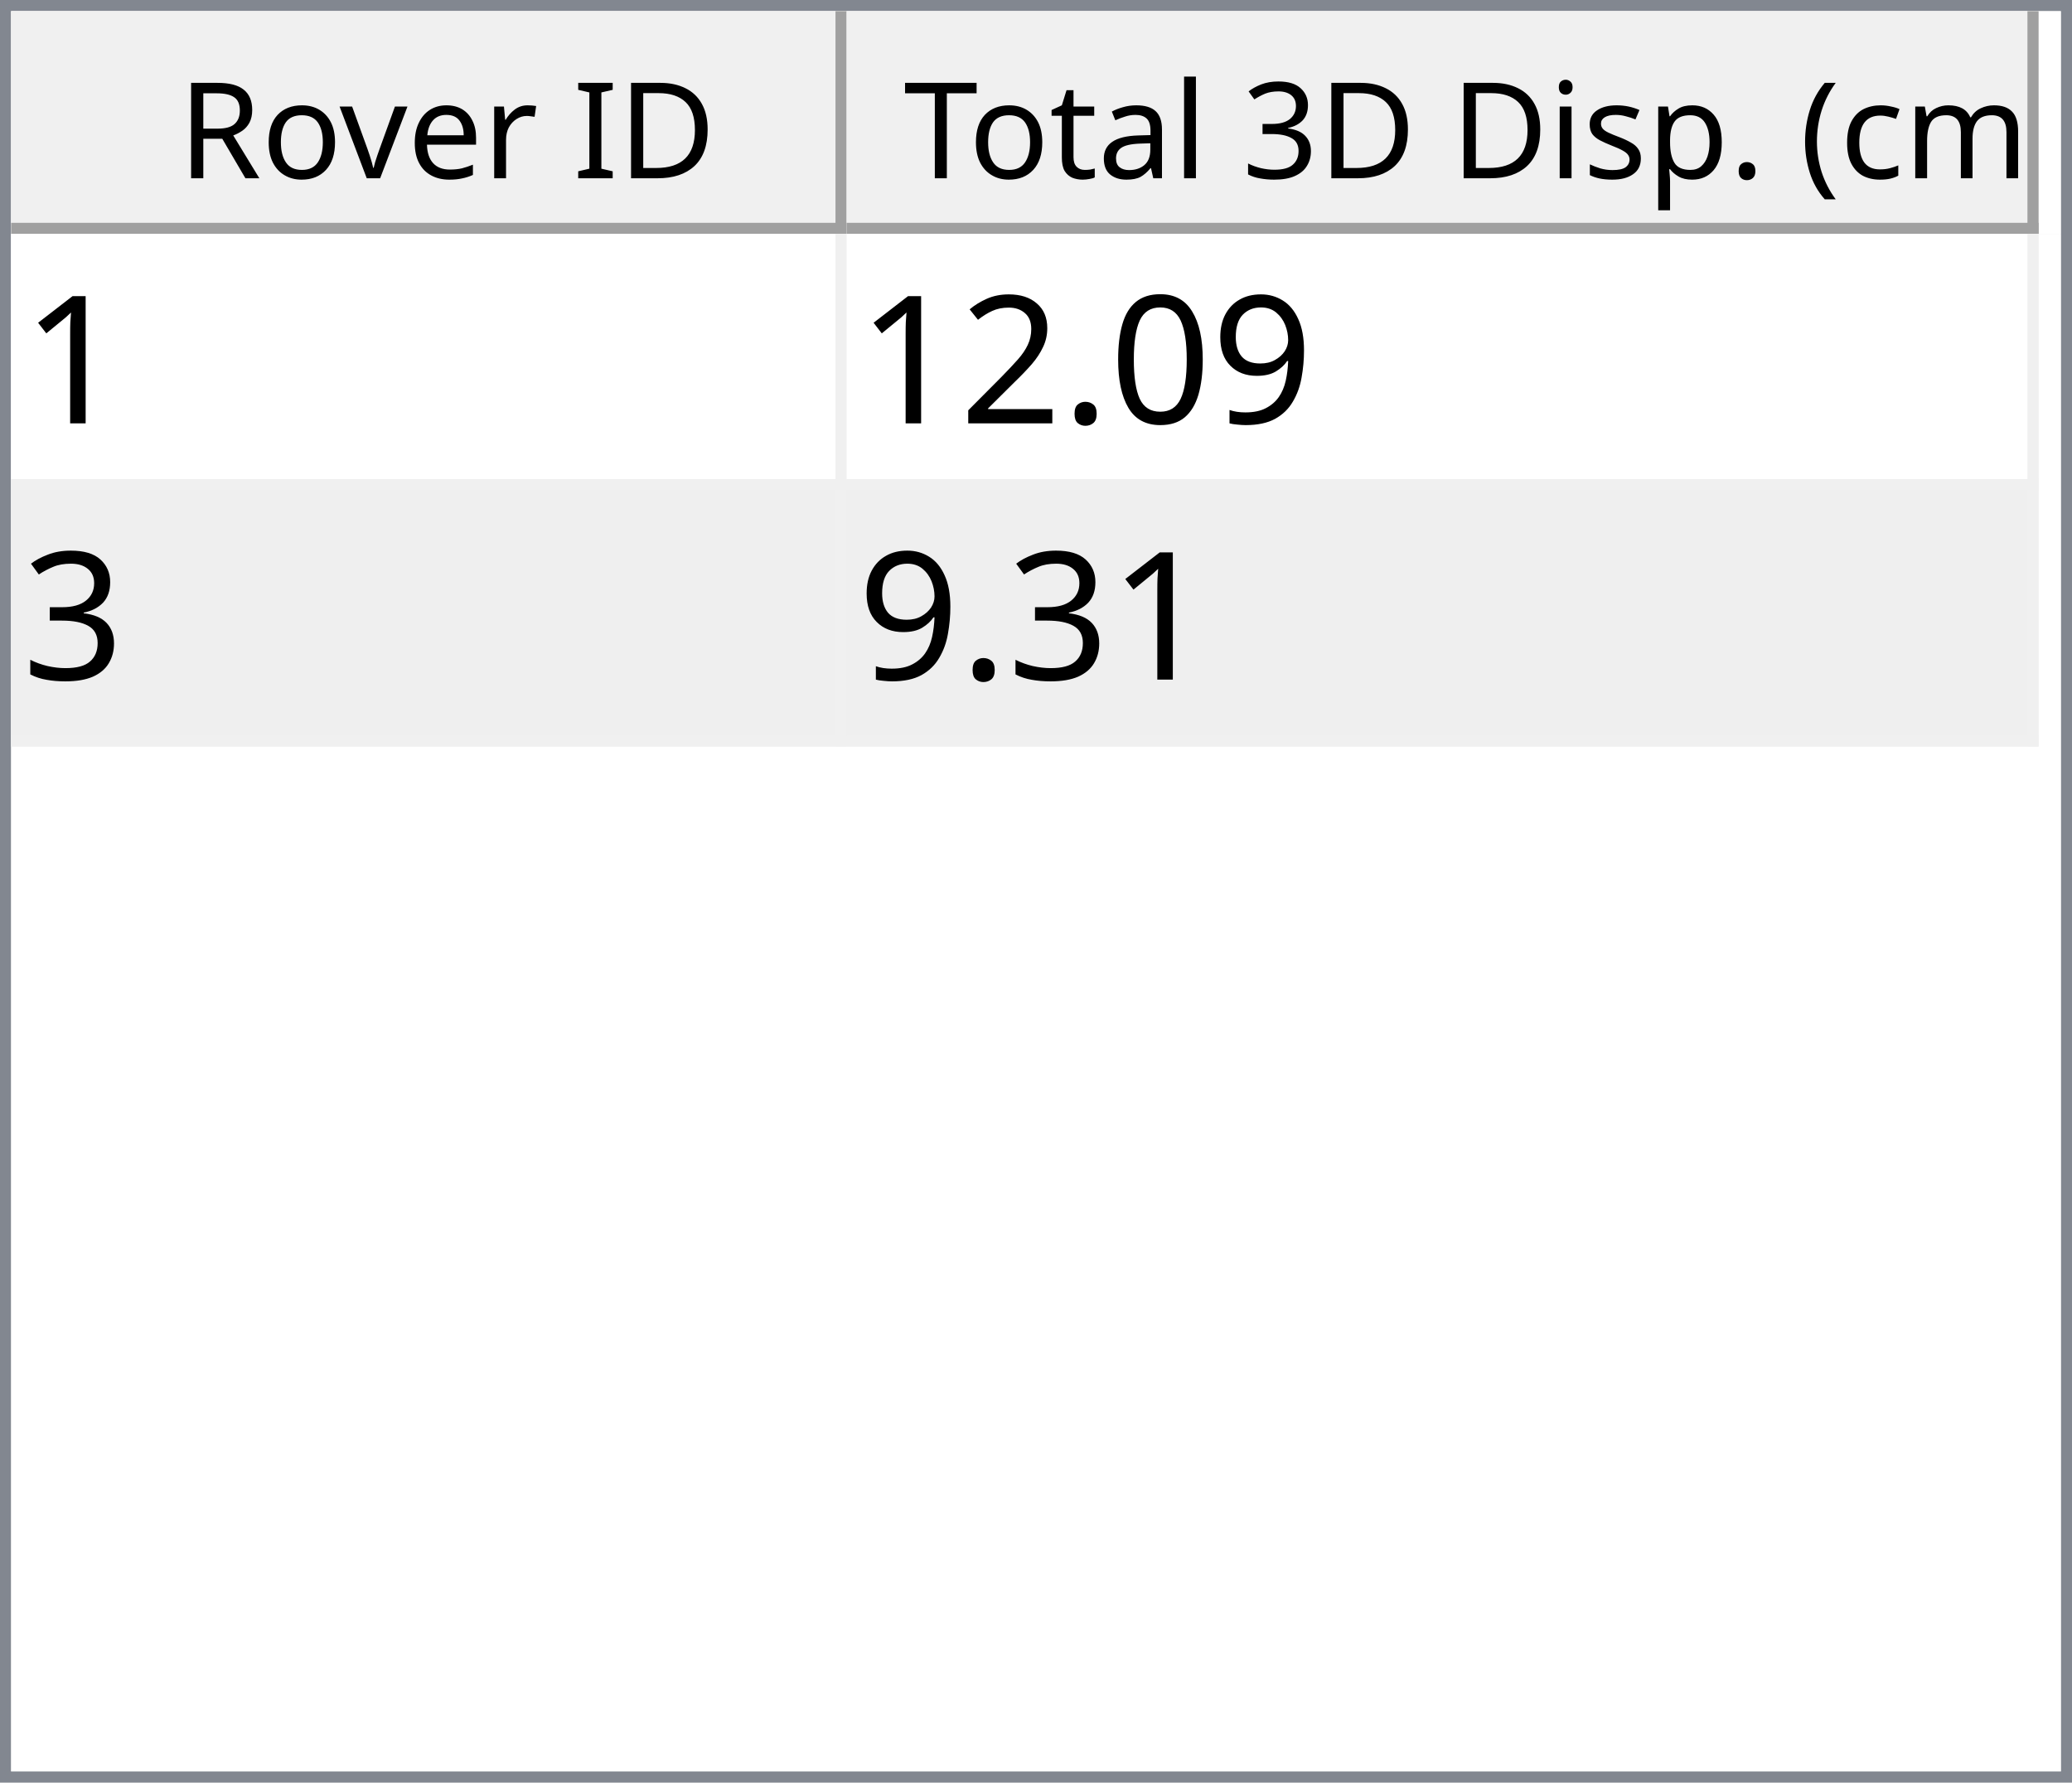
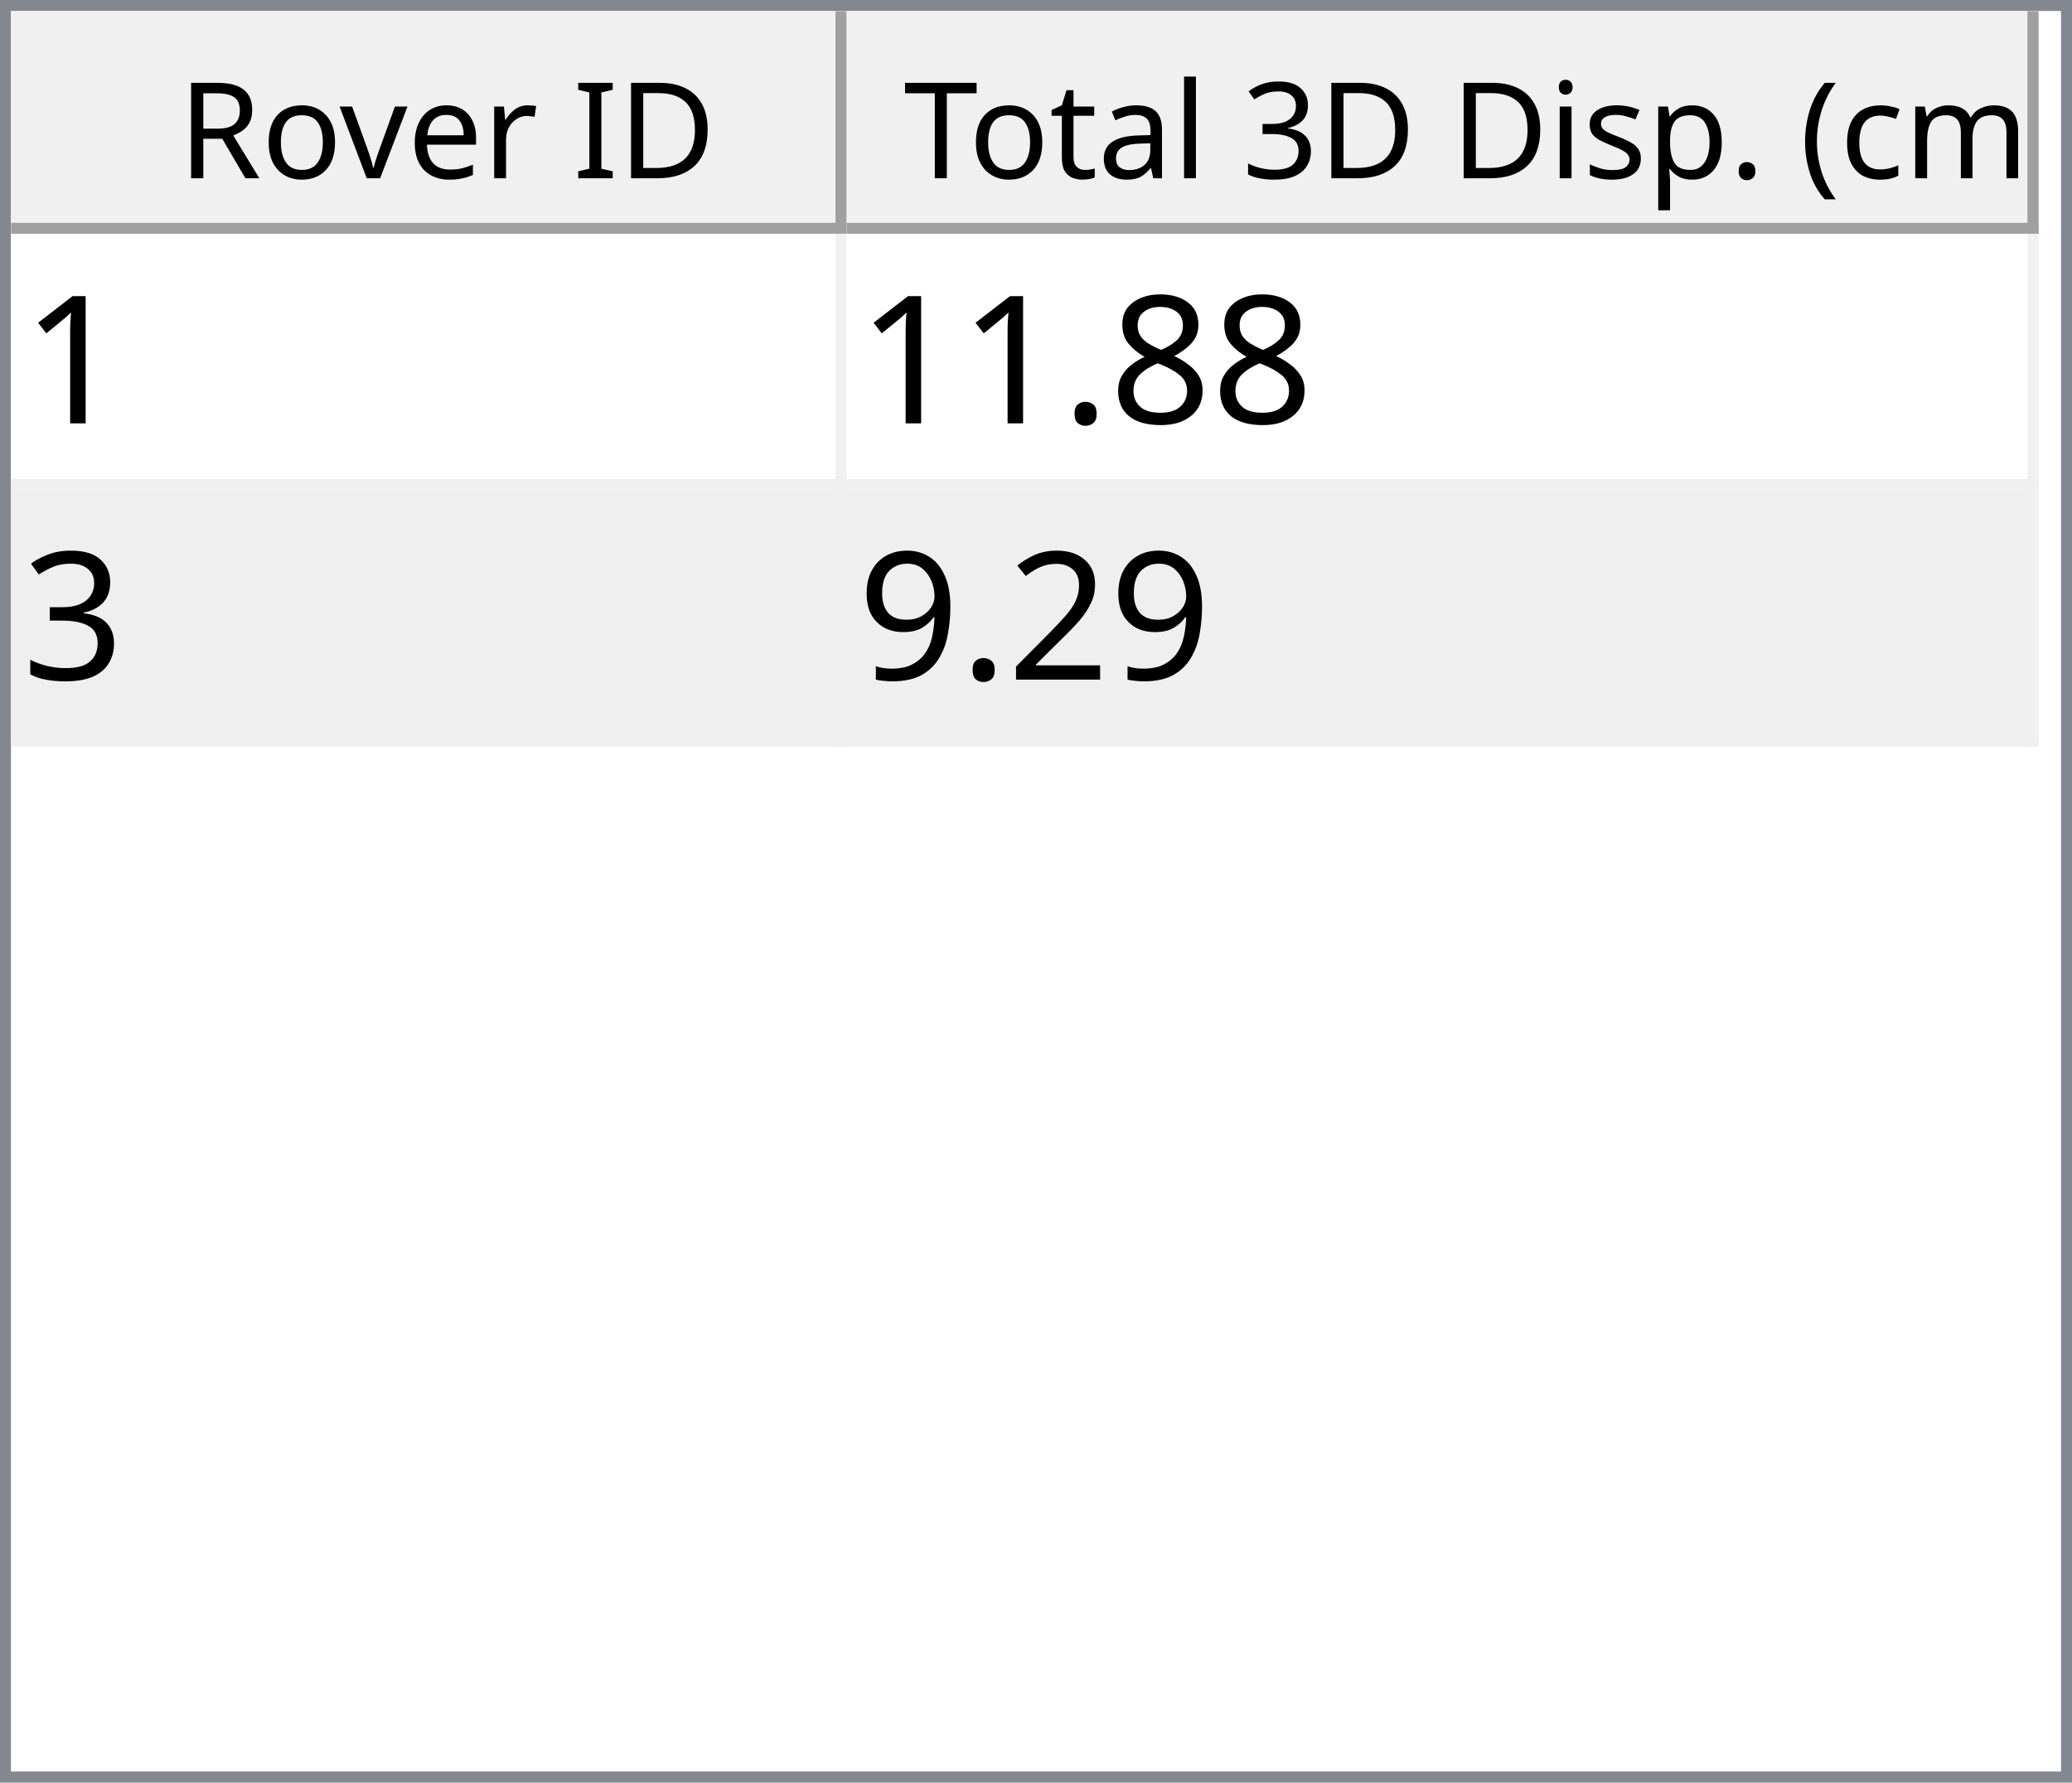
<svg xmlns="http://www.w3.org/2000/svg" style="fill-opacity:1; color-rendering:auto; color-interpolation:auto; text-rendering:auto; stroke:black; stroke-linecap:square; stroke-miterlimit:10; shape-rendering:auto; stroke-opacity:1; fill:black; stroke-dasharray:none; font-weight:normal; stroke-width:1; font-family:'Dialog'; font-style:normal; stroke-linejoin:miter; font-size:12px; stroke-dashoffset:0; image-rendering:auto;" width="186" height="160">
  <defs id="genericDefs" />
  <g>
    <defs id="defs1">
      <clipPath clipPathUnits="userSpaceOnUse" id="clipPath1">
        <path d="M0 0 L186 0 L186 160 L0 160 L0 0 Z" />
      </clipPath>
      <clipPath clipPathUnits="userSpaceOnUse" id="clipPath2">
        <path d="M0 0 L0 160 L186 160 L186 0 Z" />
      </clipPath>
      <clipPath clipPathUnits="userSpaceOnUse" id="clipPath3">
        <path d="M0 0 L0 20 L184 20 L184 0 Z" />
      </clipPath>
      <clipPath clipPathUnits="userSpaceOnUse" id="clipPath4">
        <path d="M0 0 L0 20 L75 20 L75 0 Z" />
      </clipPath>
      <clipPath clipPathUnits="userSpaceOnUse" id="clipPath5">
        <path d="M1 1 L1 19 L74 19 L74 1 Z" />
      </clipPath>
      <clipPath clipPathUnits="userSpaceOnUse" id="clipPath6">
        <path d="M0 0 L0 18 L73 18 L73 0 Z" />
      </clipPath>
      <clipPath clipPathUnits="userSpaceOnUse" id="clipPath7">
        <path d="M-0.5 -0.5 L-0.5 19.5 L74.5 19.5 L74.5 -0.5 Z" />
      </clipPath>
      <clipPath clipPathUnits="userSpaceOnUse" id="clipPath8">
        <path d="M0 0 L0 20 L107 20 L107 0 Z" />
      </clipPath>
      <clipPath clipPathUnits="userSpaceOnUse" id="clipPath9">
        <path d="M1 1 L1 19 L106 19 L106 1 Z" />
      </clipPath>
      <clipPath clipPathUnits="userSpaceOnUse" id="clipPath10">
        <path d="M0 0 L0 18 L105 18 L105 0 Z" />
      </clipPath>
      <clipPath clipPathUnits="userSpaceOnUse" id="clipPath11">
        <path d="M-0.5 -0.5 L-0.5 19.5 L106.5 19.5 L106.5 -0.5 Z" />
      </clipPath>
      <clipPath clipPathUnits="userSpaceOnUse" id="clipPath12">
        <path d="M0 0 L0 138 L184 138 L184 0 Z" />
      </clipPath>
      <clipPath clipPathUnits="userSpaceOnUse" id="clipPath13">
        <path d="M0 0 L0 46 L182 46 L182 0 Z" />
      </clipPath>
      <clipPath clipPathUnits="userSpaceOnUse" id="clipPath14">
        <path d="M-0.5 -0.5 L-0.5 45.5 L181.5 45.5 L181.5 -0.5 Z" />
      </clipPath>
      <clipPath clipPathUnits="userSpaceOnUse" id="clipPath15">
        <path d="M0 0 L0 22 L74 22 L74 0 Z" />
      </clipPath>
      <clipPath clipPathUnits="userSpaceOnUse" id="clipPath16">
        <path d="M0 0 L0 22 L106 22 L106 0 Z" />
      </clipPath>
      <font horiz-adv-x="64.551" id="font1">
        <font-face ascent="107.91" descent="25.098" units-per-em="100" style="font-style:normal; font-family:Segoe UI; font-weight:normal;" />
        <missing-glyph horiz-adv-x="64.551" d="M8.109 0 L8.109 68.266 L56.453 68.266 L56.453 0 L8.109 0 ZM15.328 7.234 L49.219 7.234 L49.219 61.031 L15.328 61.031 L15.328 7.234 Z" />
        <glyph unicode="D" horiz-adv-x="70.117" d="M9.188 0 L9.188 70.016 L28.516 70.016 Q65.531 70.016 65.531 35.891 Q65.531 19.672 55.25 9.836 Q44.969 0 27.734 0 L9.188 0 ZM17.391 62.594 L17.391 7.422 L27.828 7.422 Q41.609 7.422 49.273 14.797 Q56.938 22.172 56.938 35.688 Q56.938 62.594 28.328 62.594 L17.391 62.594 Z" />
        <glyph unicode="I" horiz-adv-x="26.611" d="M17.391 0 L9.188 0 L9.188 70.016 L17.391 70.016 L17.391 0 Z" />
        <glyph unicode=" " horiz-adv-x="27.393" d="" />
        <glyph unicode="r" horiz-adv-x="34.766" d="M34.188 41.891 Q32.078 43.5 28.125 43.5 Q23 43.5 19.555 38.672 Q16.109 33.844 16.109 25.484 L16.109 0 L8.109 0 L8.109 50 L16.109 50 L16.109 39.703 L16.312 39.703 Q18.016 44.969 21.531 47.922 Q25.047 50.875 29.391 50.875 Q32.516 50.875 34.188 50.203 L34.188 41.891 Z" />
        <glyph unicode="e" horiz-adv-x="52.295" d="M48.297 23 L12.984 23 Q13.188 14.656 17.484 10.109 Q21.781 5.562 29.297 5.562 Q37.75 5.562 44.828 11.141 L44.828 3.609 Q38.234 -1.172 27.391 -1.172 Q16.797 -1.172 10.742 5.641 Q4.688 12.453 4.688 24.812 Q4.688 36.469 11.305 43.82 Q17.922 51.172 27.734 51.172 Q37.547 51.172 42.922 44.828 Q48.297 38.484 48.297 27.203 L48.297 23 ZM40.094 29.781 Q40.047 36.719 36.75 40.578 Q33.453 44.438 27.594 44.438 Q21.922 44.438 17.969 40.383 Q14.016 36.328 13.094 29.781 L40.094 29.781 Z" />
        <glyph unicode="v" horiz-adv-x="47.9" d="M47.406 50 L27.484 0 L19.625 0 L0.688 50 L9.469 50 L22.172 13.672 Q23.578 9.672 23.922 6.688 L24.125 6.688 Q24.609 10.453 25.688 13.484 L38.969 50 L47.406 50 Z" />
        <glyph unicode="o" horiz-adv-x="58.594" d="M29 -1.172 Q17.922 -1.172 11.305 5.836 Q4.688 12.844 4.688 24.422 Q4.688 37.016 11.57 44.094 Q18.453 51.172 30.172 51.172 Q41.359 51.172 47.633 44.289 Q53.906 37.406 53.906 25.203 Q53.906 13.234 47.141 6.031 Q40.375 -1.172 29 -1.172 ZM29.594 44.438 Q21.875 44.438 17.383 39.188 Q12.891 33.938 12.891 24.703 Q12.891 15.828 17.43 10.695 Q21.969 5.562 29.594 5.562 Q37.359 5.562 41.531 10.594 Q45.703 15.625 45.703 24.906 Q45.703 34.281 41.531 39.359 Q37.359 44.438 29.594 44.438 Z" />
        <glyph unicode="R" horiz-adv-x="59.814" d="M59.375 0 L49.609 0 L37.891 19.625 Q36.281 22.359 34.766 24.289 Q33.25 26.219 31.664 27.438 Q30.078 28.656 28.25 29.219 Q26.422 29.781 24.125 29.781 L17.391 29.781 L17.391 0 L9.188 0 L9.188 70.016 L30.078 70.016 Q34.672 70.016 38.555 68.867 Q42.438 67.719 45.289 65.375 Q48.141 63.031 49.758 59.547 Q51.375 56.062 51.375 51.375 Q51.375 47.703 50.273 44.656 Q49.172 41.609 47.148 39.211 Q45.125 36.812 42.266 35.133 Q39.406 33.453 35.844 32.516 L35.844 32.328 Q37.594 31.547 38.891 30.547 Q40.188 29.547 41.359 28.18 Q42.531 26.812 43.68 25.078 Q44.828 23.344 46.234 21.047 L59.375 0 ZM17.391 62.594 L17.391 37.203 L28.516 37.203 Q31.594 37.203 34.203 38.133 Q36.812 39.062 38.719 40.797 Q40.625 42.531 41.703 45.047 Q42.781 47.562 42.781 50.688 Q42.781 56.297 39.141 59.445 Q35.5 62.594 28.609 62.594 L17.391 62.594 Z" />
        <glyph unicode=")" horiz-adv-x="30.176" d="M8.297 -15.922 L1.172 -15.922 Q16.406 2.344 16.406 26.812 Q16.406 51.469 1.078 70.016 L8.297 70.016 Q23.531 52.156 23.531 26.703 Q23.531 1.375 8.297 -15.922 Z" />
        <glyph unicode="m" horiz-adv-x="86.133" d="M79.109 0 L71.094 0 L71.094 28.719 Q71.094 37.016 68.531 40.727 Q65.969 44.438 59.906 44.438 Q54.781 44.438 51.195 39.75 Q47.609 35.062 47.609 28.516 L47.609 0 L39.594 0 L39.594 29.688 Q39.594 44.438 28.219 44.438 Q22.953 44.438 19.531 40.016 Q16.109 35.594 16.109 28.516 L16.109 0 L8.109 0 L8.109 50 L16.109 50 L16.109 42.094 L16.312 42.094 Q21.625 51.172 31.844 51.172 Q36.969 51.172 40.773 48.312 Q44.578 45.453 46 40.828 Q51.562 51.172 62.594 51.172 Q79.109 51.172 79.109 30.812 L79.109 0 Z" />
        <glyph unicode="c" horiz-adv-x="46.191" d="M42.188 2.297 Q36.422 -1.172 28.516 -1.172 Q17.828 -1.172 11.258 5.789 Q4.688 12.75 4.688 23.828 Q4.688 36.188 11.766 43.68 Q18.844 51.172 30.672 51.172 Q37.25 51.172 42.281 48.734 L42.281 40.531 Q36.719 44.438 30.375 44.438 Q22.703 44.438 17.797 38.945 Q12.891 33.453 12.891 24.516 Q12.891 15.719 17.508 10.641 Q22.125 5.562 29.891 5.562 Q36.422 5.562 42.188 9.906 L42.188 2.297 Z" />
        <glyph unicode="(" horiz-adv-x="30.176" d="M29.109 -15.922 L21.969 -15.922 Q6.844 1.375 6.844 26.703 Q6.844 52.156 21.969 70.016 L29.203 70.016 Q13.875 51.469 13.875 26.812 Q13.875 2.344 29.109 -15.922 Z" />
        <glyph unicode="." horiz-adv-x="21.68" d="M10.891 -1.078 Q8.641 -1.078 7.055 0.539 Q5.469 2.156 5.469 4.391 Q5.469 6.641 7.055 8.273 Q8.641 9.906 10.891 9.906 Q13.188 9.906 14.797 8.273 Q16.406 6.641 16.406 4.391 Q16.406 2.156 14.797 0.539 Q13.188 -1.078 10.891 -1.078 Z" />
        <glyph unicode="p" horiz-adv-x="58.789" d="M16.312 7.234 L16.109 7.234 L16.109 -23 L8.109 -23 L8.109 50 L16.109 50 L16.109 41.219 L16.312 41.219 Q22.219 51.172 33.594 51.172 Q43.266 51.172 48.688 44.461 Q54.109 37.75 54.109 26.469 Q54.109 13.922 48 6.375 Q41.891 -1.172 31.297 -1.172 Q21.578 -1.172 16.312 7.234 ZM16.109 27.391 L16.109 20.406 Q16.109 14.203 20.141 9.883 Q24.172 5.562 30.375 5.562 Q37.641 5.562 41.773 11.133 Q45.906 16.703 45.906 26.609 Q45.906 34.969 42.047 39.703 Q38.188 44.438 31.594 44.438 Q24.609 44.438 20.359 39.578 Q16.109 34.719 16.109 27.391 Z" />
        <glyph unicode="s" horiz-adv-x="42.432" d="M5.078 1.812 L5.078 10.406 Q11.625 5.562 19.484 5.562 Q30.031 5.562 30.031 12.594 Q30.031 14.594 29.125 15.992 Q28.219 17.391 26.68 18.461 Q25.141 19.531 23.07 20.383 Q21 21.234 18.609 22.172 Q15.281 23.484 12.766 24.828 Q10.25 26.172 8.57 27.859 Q6.891 29.547 6.031 31.695 Q5.172 33.844 5.172 36.719 Q5.172 40.234 6.789 42.945 Q8.406 45.656 11.086 47.484 Q13.766 49.312 17.211 50.242 Q20.656 51.172 24.312 51.172 Q30.812 51.172 35.938 48.922 L35.938 40.828 Q30.422 44.438 23.25 44.438 Q21 44.438 19.195 43.922 Q17.391 43.406 16.094 42.477 Q14.797 41.547 14.086 40.258 Q13.375 38.969 13.375 37.406 Q13.375 35.453 14.086 34.133 Q14.797 32.812 16.164 31.789 Q17.531 30.766 19.484 29.938 Q21.438 29.109 23.922 28.125 Q27.25 26.859 29.883 25.516 Q32.516 24.172 34.375 22.484 Q36.234 20.797 37.234 18.602 Q38.234 16.406 38.234 13.375 Q38.234 9.672 36.602 6.938 Q34.969 4.203 32.234 2.398 Q29.5 0.594 25.93 -0.289 Q22.359 -1.172 18.453 -1.172 Q10.75 -1.172 5.078 1.812 Z" />
        <glyph unicode="i" horiz-adv-x="24.219" d="M12.203 62.703 Q10.062 62.703 8.547 64.164 Q7.031 65.625 7.031 67.875 Q7.031 70.125 8.547 71.609 Q10.062 73.094 12.203 73.094 Q14.406 73.094 15.945 71.609 Q17.484 70.125 17.484 67.875 Q17.484 65.719 15.945 64.211 Q14.406 62.703 12.203 62.703 ZM16.109 0 L8.109 0 L8.109 50 L16.109 50 L16.109 0 Z" />
        <glyph unicode="3" horiz-adv-x="53.906" d="M46.531 19.828 Q46.531 15.094 44.75 11.211 Q42.969 7.328 39.719 4.57 Q36.469 1.812 31.93 0.297 Q27.391 -1.219 21.922 -1.219 Q11.922 -1.219 6 2.594 L6 11.188 Q13.094 5.609 22.219 5.609 Q25.875 5.609 28.828 6.539 Q31.781 7.469 33.906 9.227 Q36.031 10.984 37.18 13.477 Q38.328 15.969 38.328 19.094 Q38.328 32.812 18.797 32.812 L12.984 32.812 L12.984 39.594 L18.5 39.594 Q35.797 39.594 35.797 52.484 Q35.797 64.406 22.609 64.406 Q15.188 64.406 8.688 59.422 L8.688 67.188 Q15.375 71.188 24.609 71.188 Q29 71.188 32.57 69.969 Q36.141 68.75 38.68 66.555 Q41.219 64.359 42.609 61.281 Q44 58.203 44 54.5 Q44 40.672 30.031 36.719 L30.031 36.531 Q33.594 36.141 36.625 34.797 Q39.656 33.453 41.852 31.305 Q44.047 29.156 45.289 26.25 Q46.531 23.344 46.531 19.828 Z" />
        <glyph unicode="l" horiz-adv-x="24.219" d="M16.109 0 L8.109 0 L8.109 74.031 L16.109 74.031 L16.109 0 Z" />
        <glyph unicode="a" horiz-adv-x="50.879" d="M43.891 0 L35.891 0 L35.891 7.812 L35.688 7.812 Q30.469 -1.172 20.312 -1.172 Q12.844 -1.172 8.617 2.781 Q4.391 6.734 4.391 13.281 Q4.391 27.297 20.906 29.594 L35.891 31.688 Q35.891 44.438 25.594 44.438 Q16.547 44.438 9.281 38.281 L9.281 46.484 Q16.656 51.172 26.266 51.172 Q43.891 51.172 43.891 32.516 L43.891 0 ZM35.891 25.297 L23.828 23.641 Q18.266 22.859 15.43 20.875 Q12.594 18.891 12.594 13.875 Q12.594 10.203 15.211 7.883 Q17.828 5.562 22.172 5.562 Q28.125 5.562 32.008 9.742 Q35.891 13.922 35.891 20.312 L35.891 25.297 Z" />
        <glyph unicode="t" horiz-adv-x="33.887" d="M31.297 0.484 Q28.469 -1.078 23.828 -1.078 Q10.688 -1.078 10.688 13.578 L10.688 43.172 L2.094 43.172 L2.094 50 L10.688 50 L10.688 62.203 L18.703 64.797 L18.703 50 L31.297 50 L31.297 43.172 L18.703 43.172 L18.703 14.984 Q18.703 9.969 20.414 7.82 Q22.125 5.672 26.078 5.672 Q29.109 5.672 31.297 7.328 L31.297 0.484 Z" />
        <glyph unicode="T" horiz-adv-x="52.393" d="M50.594 62.594 L30.375 62.594 L30.375 0 L22.172 0 L22.172 62.594 L2 62.594 L2 70.016 L50.594 70.016 L50.594 62.594 Z" />
      </font>
      <font horiz-adv-x="75.0" id="font2">
        <font-face ascent="100.537" descent="21.973" units-per-em="100" style="font-style:normal; font-family:sans-serif; font-weight:normal;" />
        <missing-glyph horiz-adv-x="75.0" d="M12.5 0 L12.5 62.5 L62.5 62.5 L62.5 0 L12.5 0 ZM14.062 1.562 L60.938 1.562 L60.938 60.938 L14.062 60.938 L14.062 1.562 Z" />
        <glyph unicode="1" horiz-adv-x="55.615" d="M37.25 0 L28.469 0 L28.469 56 Q25.297 52.984 20.141 49.953 Q14.984 46.922 10.891 45.406 L10.891 53.906 Q18.266 57.375 23.781 62.305 Q29.297 67.234 31.594 71.875 L37.25 71.875 L37.25 0 Z" />
+         <glyph unicode="8" horiz-adv-x="55.615" d="M17.672 38.812 Q12.203 40.828 9.57 44.539 Q6.938 48.25 6.938 53.422 Q6.938 61.234 12.555 66.555 Q18.172 71.875 27.484 71.875 Q36.859 71.875 42.578 66.43 Q48.297 60.984 48.297 53.172 Q48.297 48.188 45.68 44.508 Q43.062 40.828 37.75 38.812 Q44.344 36.672 47.781 31.883 Q51.219 27.094 51.219 20.453 Q51.219 11.281 44.727 5.031 Q38.234 -1.219 27.641 -1.219 Q17.047 -1.219 10.547 5.055 Q4.047 11.328 4.047 20.703 Q4.047 27.688 7.594 32.398 Q11.141 37.109 17.672 38.812 ZM15.922 53.719 Q15.922 48.641 19.195 45.414 Q22.469 42.188 27.688 42.188 Q32.766 42.188 36.016 45.383 Q39.266 48.578 39.266 53.219 Q39.266 58.062 35.914 61.359 Q32.562 64.656 27.594 64.656 Q22.562 64.656 19.242 61.43 Q15.922 58.203 15.922 53.719 ZM13.094 20.656 Q13.094 16.891 14.875 13.375 Q16.656 9.859 20.172 7.93 Q23.688 6 27.734 6 Q34.031 6 38.133 10.055 Q42.234 14.109 42.234 20.359 Q42.234 26.703 38.016 30.859 Q33.797 35.016 27.438 35.016 Q21.234 35.016 17.164 30.914 Q13.094 26.812 13.094 20.656 Z" />
+         <glyph unicode="." horiz-adv-x="27.783" d="M9.078 0 L9.078 10.016 L19.094 10.016 L19.094 0 L9.078 0 Z" />
+         <glyph unicode="3" horiz-adv-x="55.615" d="M4.203 18.891 L12.984 20.062 Q14.5 12.594 18.141 9.297 Q21.781 6 27 6 Q33.203 6 37.477 10.297 Q41.75 14.594 41.75 20.953 Q41.75 27 37.797 30.93 Q33.844 34.859 27.734 34.859 Q25.25 34.859 21.531 33.891 L22.516 41.609 Q23.391 41.5 23.922 41.5 Q29.547 41.5 34.039 44.43 Q38.531 47.359 38.531 53.469 Q38.531 58.297 35.258 61.477 Q31.984 64.656 26.812 64.656 Q21.688 64.656 18.266 61.43 Q14.844 58.203 13.875 51.766 L5.078 53.328 Q6.688 62.156 12.398 67.016 Q18.109 71.875 26.609 71.875 Q32.469 71.875 37.398 69.359 Q42.328 66.844 44.945 62.5 Q47.562 58.156 47.562 53.266 Q47.562 48.641 45.07 44.828 Q42.578 41.016 37.703 38.766 Q44.047 37.312 47.562 32.695 Q51.078 28.078 51.078 21.141 Q51.078 11.766 44.242 5.25 Q37.406 -1.266 26.953 -1.266 Q17.531 -1.266 11.305 4.352 Q5.078 9.969 4.203 18.891 Z" />
+         <glyph unicode="2" horiz-adv-x="55.615" d="M50.344 8.453 L50.344 0 L3.031 0 Q2.938 3.172 4.047 6.109 Q5.859 10.938 9.836 15.625 Q13.812 20.312 21.344 26.469 Q33.016 36.031 37.117 41.625 Q41.219 47.219 41.219 52.203 Q41.219 57.422 37.477 61.008 Q33.734 64.594 27.734 64.594 Q21.391 64.594 17.578 60.789 Q13.766 56.984 13.719 50.25 L4.688 51.172 Q5.609 61.281 11.664 66.578 Q17.719 71.875 27.938 71.875 Q38.234 71.875 44.242 66.164 Q50.25 60.453 50.25 52 Q50.25 47.703 48.492 43.555 Q46.734 39.406 42.656 34.812 Q38.578 30.219 29.109 22.219 Q21.188 15.578 18.945 13.211 Q16.703 10.844 15.234 8.453 L50.344 8.453 Z" />
        <glyph unicode="9" horiz-adv-x="55.615" d="M5.469 16.547 L13.922 17.328 Q14.984 11.375 18.016 8.688 Q21.047 6 25.781 6 Q29.828 6 32.883 7.859 Q35.938 9.719 37.891 12.82 Q39.844 15.922 41.164 21.195 Q42.484 26.469 42.484 31.938 Q42.484 32.516 42.438 33.688 Q39.797 29.5 35.234 26.883 Q30.672 24.266 25.344 24.266 Q16.453 24.266 10.305 30.711 Q4.156 37.156 4.156 47.703 Q4.156 58.594 10.578 65.234 Q17 71.875 26.656 71.875 Q33.641 71.875 39.43 68.117 Q45.219 64.359 48.219 57.398 Q51.219 50.438 51.219 37.25 Q51.219 23.531 48.242 15.406 Q45.266 7.281 39.383 3.031 Q33.5 -1.219 25.594 -1.219 Q17.188 -1.219 11.867 3.445 Q6.547 8.109 5.469 16.547 ZM41.453 48.141 Q41.453 55.719 37.43 60.156 Q33.406 64.594 27.734 64.594 Q21.875 64.594 17.531 59.812 Q13.188 55.031 13.188 47.406 Q13.188 40.578 17.312 36.305 Q21.438 32.031 27.484 32.031 Q33.594 32.031 37.523 36.305 Q41.453 40.578 41.453 48.141 Z" />
-         <glyph unicode="0" horiz-adv-x="55.615" d="M4.156 35.297 Q4.156 48 6.766 55.742 Q9.375 63.484 14.523 67.68 Q19.672 71.875 27.484 71.875 Q33.25 71.875 37.594 69.555 Q41.938 67.234 44.773 62.867 Q47.609 58.5 49.219 52.227 Q50.828 45.953 50.828 35.297 Q50.828 22.703 48.242 14.969 Q45.656 7.234 40.508 3.008 Q35.359 -1.219 27.484 -1.219 Q17.141 -1.219 11.234 6.203 Q4.156 15.141 4.156 35.297 ZM13.188 35.297 Q13.188 17.672 17.312 11.836 Q21.438 6 27.484 6 Q33.547 6 37.672 11.859 Q41.797 17.719 41.797 35.297 Q41.797 52.984 37.672 58.789 Q33.547 64.594 27.391 64.594 Q21.344 64.594 17.719 59.469 Q13.188 52.938 13.188 35.297 Z" />
-         <glyph unicode="." horiz-adv-x="27.783" d="M9.078 0 L9.078 10.016 L19.094 10.016 L19.094 0 L9.078 0 Z" />
-         <glyph unicode="2" horiz-adv-x="55.615" d="M50.344 8.453 L50.344 0 L3.031 0 Q2.938 3.172 4.047 6.109 Q5.859 10.938 9.836 15.625 Q13.812 20.312 21.344 26.469 Q33.016 36.031 37.117 41.625 Q41.219 47.219 41.219 52.203 Q41.219 57.422 37.477 61.008 Q33.734 64.594 27.734 64.594 Q21.391 64.594 17.578 60.789 Q13.766 56.984 13.719 50.25 L4.688 51.172 Q5.609 61.281 11.664 66.578 Q17.719 71.875 27.938 71.875 Q38.234 71.875 44.242 66.164 Q50.25 60.453 50.25 52 Q50.25 47.703 48.492 43.555 Q46.734 39.406 42.656 34.812 Q38.578 30.219 29.109 22.219 Q21.188 15.578 18.945 13.211 Q16.703 10.844 15.234 8.453 L50.344 8.453 Z" />
-         <glyph unicode="3" horiz-adv-x="55.615" d="M4.203 18.891 L12.984 20.062 Q14.5 12.594 18.141 9.297 Q21.781 6 27 6 Q33.203 6 37.477 10.297 Q41.75 14.594 41.75 20.953 Q41.75 27 37.797 30.93 Q33.844 34.859 27.734 34.859 Q25.25 34.859 21.531 33.891 L22.516 41.609 Q23.391 41.5 23.922 41.5 Q29.547 41.5 34.039 44.43 Q38.531 47.359 38.531 53.469 Q38.531 58.297 35.258 61.477 Q31.984 64.656 26.812 64.656 Q21.688 64.656 18.266 61.43 Q14.844 58.203 13.875 51.766 L5.078 53.328 Q6.688 62.156 12.398 67.016 Q18.109 71.875 26.609 71.875 Q32.469 71.875 37.398 69.359 Q42.328 66.844 44.945 62.5 Q47.562 58.156 47.562 53.266 Q47.562 48.641 45.07 44.828 Q42.578 41.016 37.703 38.766 Q44.047 37.312 47.562 32.695 Q51.078 28.078 51.078 21.141 Q51.078 11.766 44.242 5.25 Q37.406 -1.266 26.953 -1.266 Q17.531 -1.266 11.305 4.352 Q5.078 9.969 4.203 18.891 Z" />
      </font>
    </defs>
    <g style="fill:white; stroke:white;">
      <rect x="0" y="0" width="186" style="clip-path:url(#clipPath1); stroke:none;" height="160" />
    </g>
    <g style="fill:white; text-rendering:optimizeSpeed; color-rendering:optimizeSpeed; image-rendering:optimizeSpeed; shape-rendering:crispEdges; stroke:white; color-interpolation:sRGB;">
      <rect x="0" width="186" height="160" y="0" style="stroke:none;" />
      <path style="stroke:none;" d="M0 160 L186 160 L186 0 L0 0 Z" />
    </g>
    <g style="fill:rgb(240,240,240); font-family:'Segoe UI'; stroke:rgb(240,240,240);">
      <rect x="0" y="0" width="186" style="clip-path:url(#clipPath2); stroke:none;" height="160" />
    </g>
    <g style="fill:rgb(130,135,144); font-family:'Segoe UI'; stroke:rgb(130,135,144);">
      <path d="M0 0 L186 0 L186 160 L0 160 L0 0 ZM1 1 L185 1 L185 159 L1 159 L1 1 Z" style="fill-rule:evenodd; clip-path:url(#clipPath2); stroke:none;" />
    </g>
    <g style="fill:white; font-family:'Segoe UI'; stroke:white;" transform="translate(1,1)">
      <rect x="0" y="0" width="184" style="clip-path:url(#clipPath3); stroke:none;" height="20" />
    </g>
    <g style="fill:rgb(240,240,240); font-family:'Segoe UI'; stroke:rgb(240,240,240);" transform="translate(1,1)">
      <rect x="0" y="0" width="75" style="clip-path:url(#clipPath4); stroke:none;" height="20" />
    </g>
    <g style="font-family:'Segoe UI';" transform="translate(2,2)">
      <text x="14" xml:space="preserve" y="14" style="clip-path:url(#clipPath6); stroke:none;">Rover ID</text>
    </g>
    <g style="fill:rgb(160,160,160); font-family:'Segoe UI'; stroke:rgb(160,160,160); stroke-linejoin:bevel;" transform="translate(1.5,1.5)">
      <line x1="74" x2="74" y1="0" style="fill:none; clip-path:url(#clipPath7);" y2="19" />
    </g>
    <g style="fill:rgb(160,160,160); font-family:'Segoe UI'; stroke:rgb(160,160,160); stroke-linejoin:bevel;" transform="matrix(1,0,0,1,1,1) translate(0.5,0.5)">
      <line x1="0" x2="74" y1="19" style="fill:none; clip-path:url(#clipPath7);" y2="19" />
    </g>
    <g style="fill:rgb(240,240,240); font-family:'Segoe UI'; stroke:rgb(240,240,240);" transform="translate(76,1)">
      <rect x="0" y="0" width="107" style="clip-path:url(#clipPath8); stroke:none;" height="20" />
    </g>
    <g style="font-family:'Segoe UI';" transform="translate(77,2)">
      <text x="1" xml:space="preserve" y="14" style="clip-path:url(#clipPath10); stroke:none;"> Total 3D Disp. (cm)</text>
    </g>
    <g style="fill:rgb(160,160,160); font-family:'Segoe UI'; stroke:rgb(160,160,160); stroke-linejoin:bevel;" transform="translate(76.5,1.5)">
      <line x1="106" x2="106" y1="0" style="fill:none; clip-path:url(#clipPath11);" y2="19" />
    </g>
    <g style="fill:rgb(160,160,160); font-family:'Segoe UI'; stroke:rgb(160,160,160); stroke-linejoin:bevel;" transform="matrix(1,0,0,1,76,1) translate(0.5,0.5)">
      <line x1="0" x2="106" y1="19" style="fill:none; clip-path:url(#clipPath11);" y2="19" />
    </g>
    <g style="fill:white; font-family:'Segoe UI'; stroke:white;" transform="translate(1,21)">
      <rect x="0" y="0" width="184" style="clip-path:url(#clipPath12); stroke:none;" height="138" />
    </g>
    <g style="fill:rgb(240,240,240); font-size:16px; font-family:sans-serif; stroke:rgb(240,240,240);" transform="translate(1,21)">
      <rect x="0" y="0" width="182" style="clip-path:url(#clipPath13); stroke:none;" height="46" />
      <line transform="translate(0.5,0.5)" x1="0" x2="181" y1="22" style="clip-path:url(#clipPath14); fill:none; stroke-linejoin:bevel;" y2="22" />
    </g>
    <g transform="matrix(1,0,0,1,1,21) translate(0.5,0.5)" style="fill:rgb(240,240,240); font-size:16px; font-family:sans-serif; stroke:rgb(240,240,240); stroke-linejoin:bevel;">
      <line x1="0" x2="181" y1="45" style="fill:none; clip-path:url(#clipPath14);" y2="45" />
    </g>
    <g transform="matrix(1,0,0,1,1,21) translate(0.5,0.5)" style="fill:rgb(240,240,240); font-size:16px; font-family:sans-serif; stroke:rgb(240,240,240); stroke-linejoin:bevel;">
      <line x1="74" x2="74" y1="0" style="fill:none; clip-path:url(#clipPath14);" y2="45" />
    </g>
    <g transform="matrix(1,0,0,1,1,21) translate(0.5,0.5)" style="fill:rgb(240,240,240); font-size:16px; font-family:sans-serif; stroke:rgb(240,240,240); stroke-linejoin:bevel;">
      <line x1="181" x2="181" y1="0" style="fill:none; clip-path:url(#clipPath14);" y2="45" />
    </g>
    <g style="fill:white; font-size:16px; font-family:sans-serif; stroke:white;" transform="matrix(1,0,0,1,1,21)">
      <rect x="0" y="0" width="74" style="clip-path:url(#clipPath15); stroke:none;" height="22" />
      <text x="1" y="17" style="fill:black; clip-path:url(#clipPath15); stroke:none;" xml:space="preserve">1</text>
    </g>
    <g style="fill:white; font-size:16px; font-family:sans-serif; stroke:white;" transform="matrix(1,0,0,1,1,21) translate(75,0)">
      <rect x="0" y="0" width="106" style="clip-path:url(#clipPath16); stroke:none;" height="22" />
-       <text x="1" y="17" style="fill:black; clip-path:url(#clipPath16); stroke:none;" xml:space="preserve">12.09</text>
+       <text x="1" y="17" style="fill:black; clip-path:url(#clipPath16); stroke:none;" xml:space="preserve">11.88</text>
    </g>
    <g style="fill:rgb(239,239,239); font-size:16px; font-family:sans-serif; stroke:rgb(239,239,239);" transform="matrix(1,0,0,1,1,21) translate(0,23)">
      <rect x="0" y="0" width="74" style="clip-path:url(#clipPath15); stroke:none;" height="22" />
      <text x="1" y="17" style="fill:black; clip-path:url(#clipPath15); stroke:none;" xml:space="preserve">3</text>
    </g>
    <g style="fill:rgb(239,239,239); font-size:16px; font-family:sans-serif; stroke:rgb(239,239,239);" transform="matrix(1,0,0,1,1,21) translate(75,23)">
      <rect x="0" y="0" width="106" style="clip-path:url(#clipPath16); stroke:none;" height="22" />
-       <text x="1" y="17" style="fill:black; clip-path:url(#clipPath16); stroke:none;" xml:space="preserve">9.31</text>
+       <text x="1" y="17" style="fill:black; clip-path:url(#clipPath16); stroke:none;" xml:space="preserve">9.29</text>
    </g>
  </g>
</svg>
